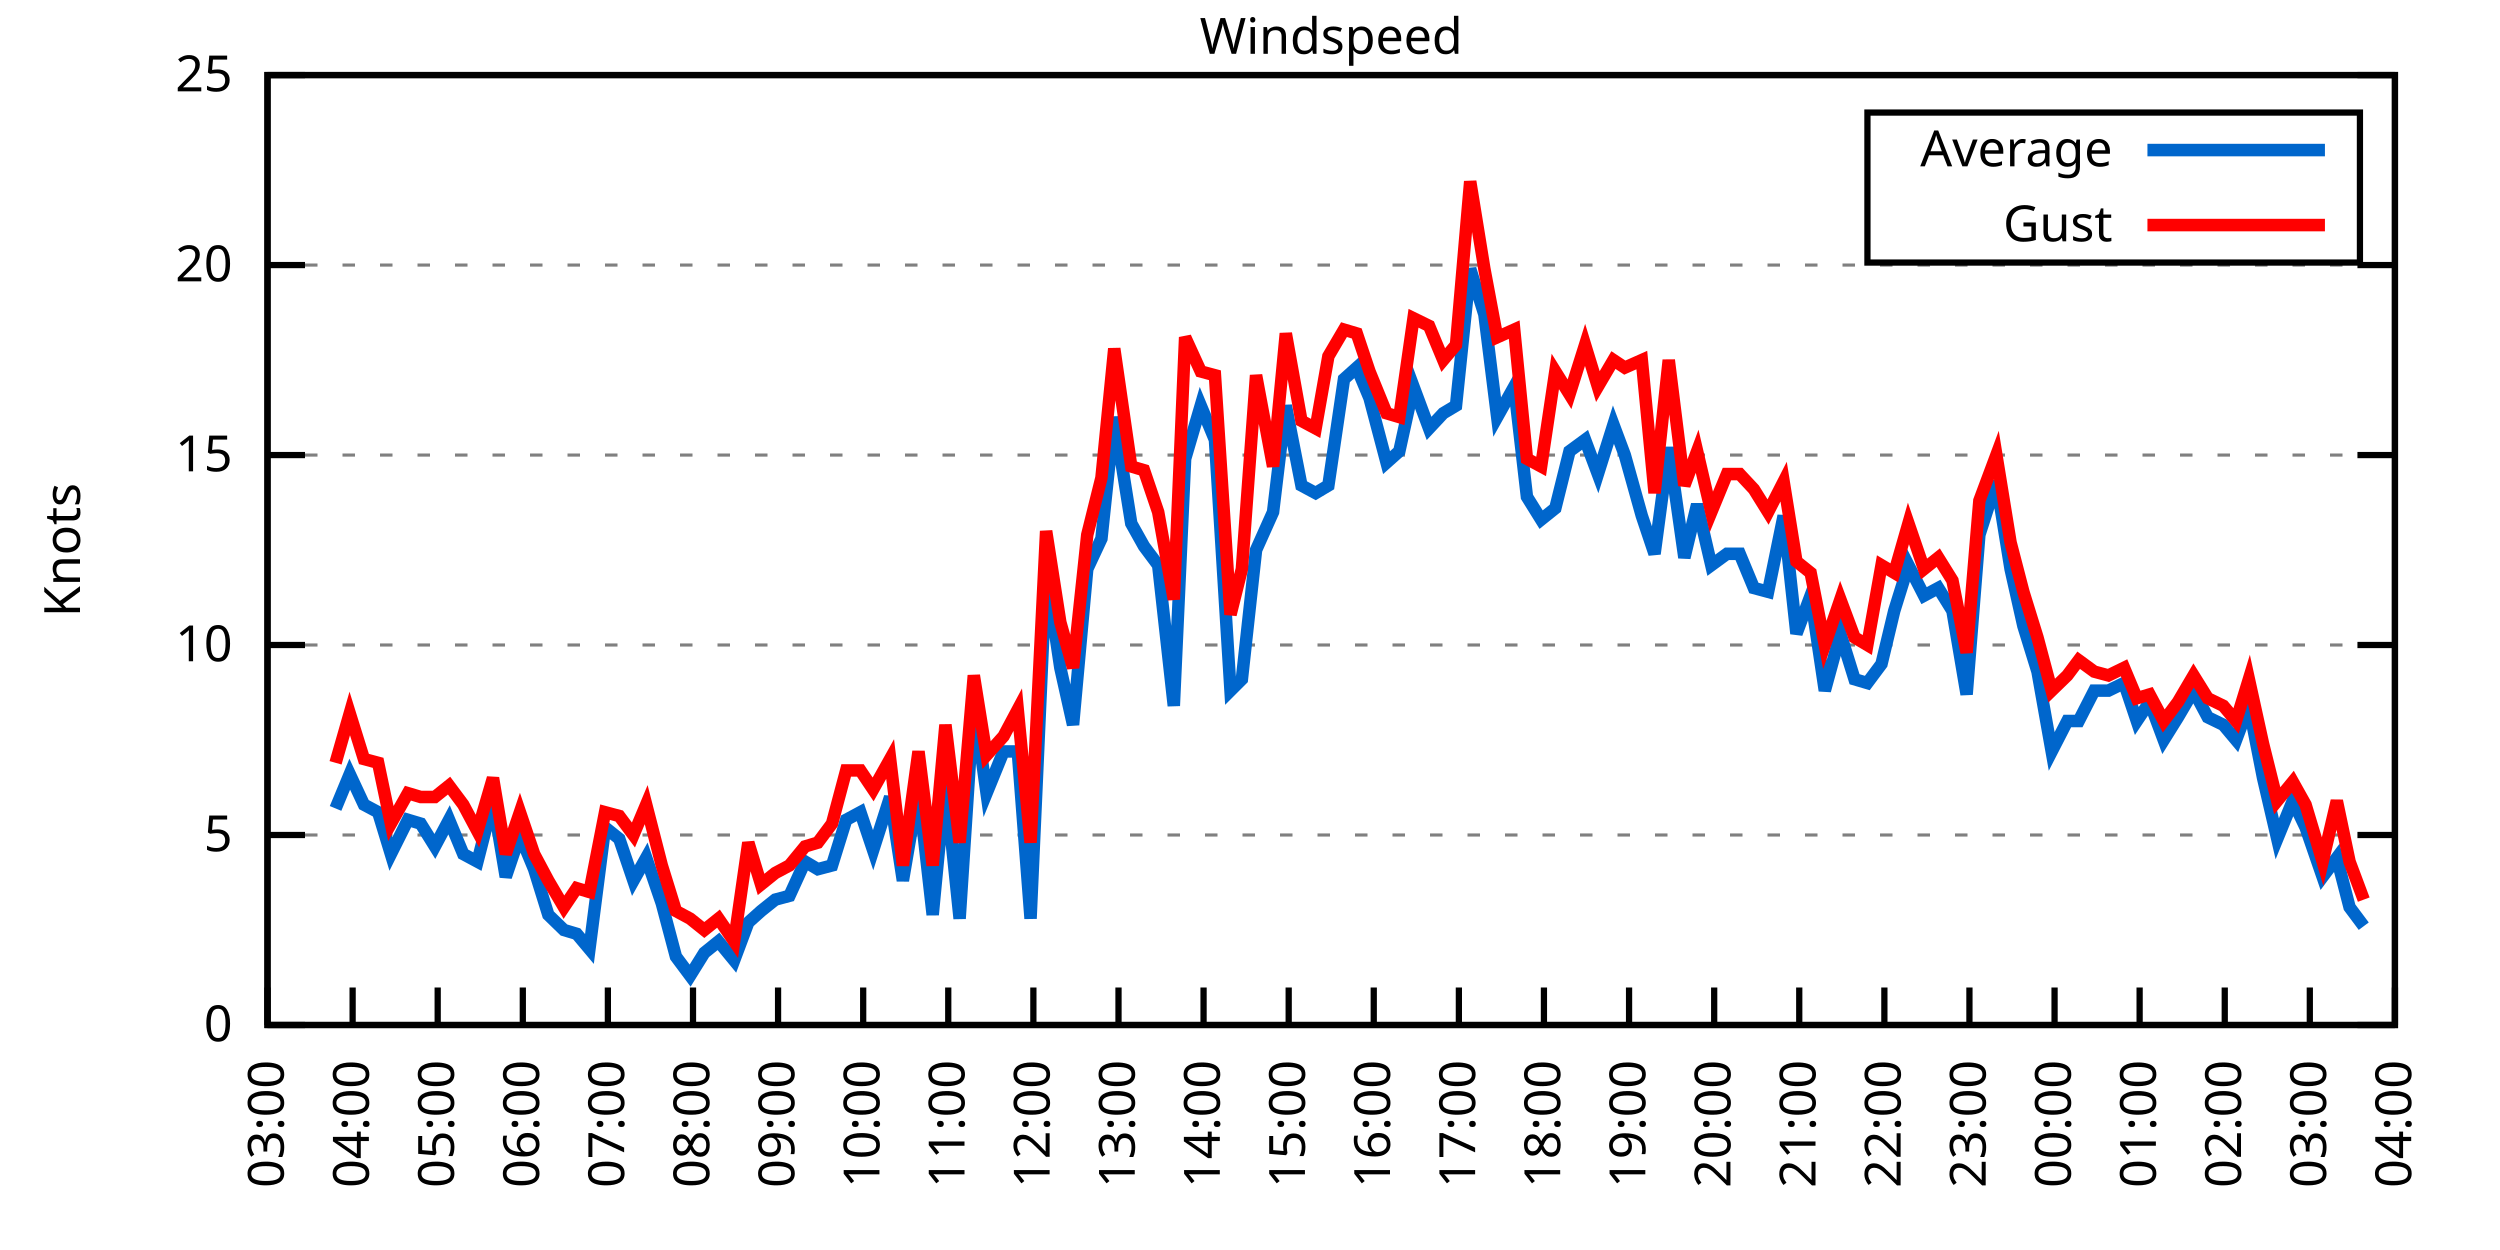
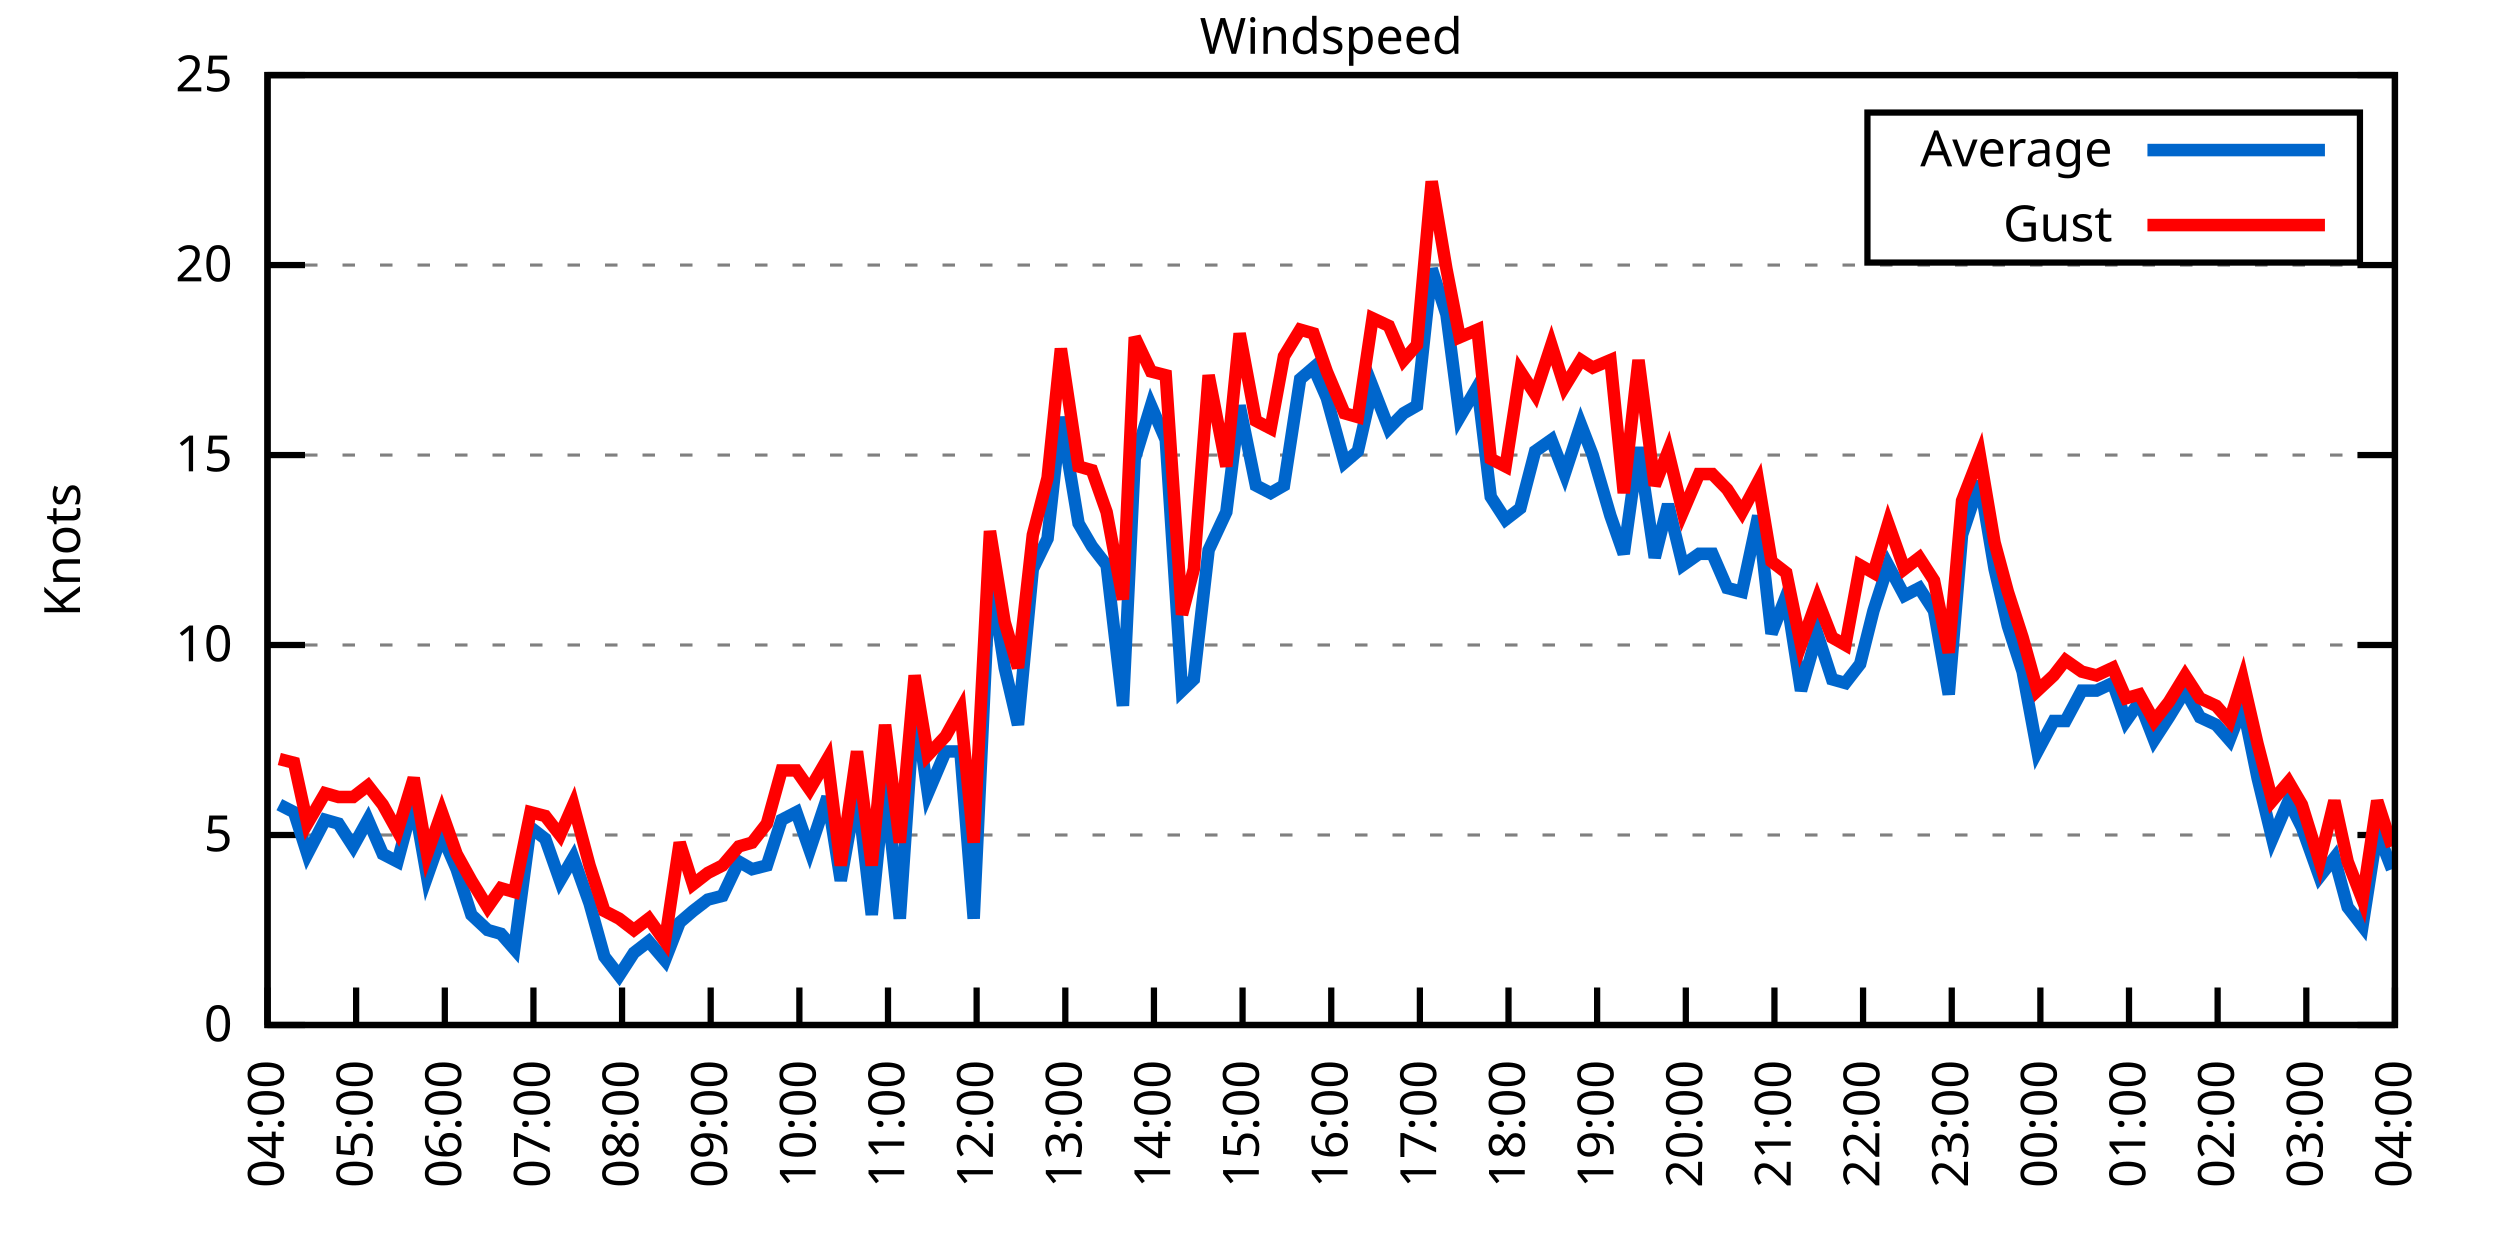
<svg xmlns="http://www.w3.org/2000/svg" xmlns:xlink="http://www.w3.org/1999/xlink" width="400" height="200" viewBox="0 0 400 200">
  <g id="gnuplot_canvas">
    <rect x="0" y="0" width="400" height="200" fill="none" />
    <defs>
      <circle id="gpDot" r="0.5" stroke-width="0.5" stroke="currentColor" />
      <path id="gpPt0" stroke-width="0.333" stroke="currentColor" d="M-1,0 h2 M0,-1 v2" />
      <path id="gpPt1" stroke-width="0.333" stroke="currentColor" d="M-1,-1 L1,1 M1,-1 L-1,1" />
      <path id="gpPt2" stroke-width="0.333" stroke="currentColor" d="M-1,0 L1,0 M0,-1 L0,1 M-1,-1 L1,1 M-1,1 L1,-1" />
      <rect id="gpPt3" stroke-width="0.333" stroke="currentColor" x="-1" y="-1" width="2" height="2" />
      <rect id="gpPt4" stroke-width="0.333" stroke="currentColor" fill="currentColor" x="-1" y="-1" width="2" height="2" />
      <circle id="gpPt5" stroke-width="0.333" stroke="currentColor" cx="0" cy="0" r="1" />
      <use xlink:href="#gpPt5" id="gpPt6" fill="currentColor" stroke="none" />
      <path id="gpPt7" stroke-width="0.333" stroke="currentColor" d="M0,-1.33 L-1.33,0.67 L1.33,0.67 z" />
      <use xlink:href="#gpPt7" id="gpPt8" fill="currentColor" stroke="none" />
      <use xlink:href="#gpPt7" id="gpPt9" stroke="currentColor" transform="rotate(180)" />
      <use xlink:href="#gpPt9" id="gpPt10" fill="currentColor" stroke="none" />
      <use xlink:href="#gpPt3" id="gpPt11" stroke="currentColor" transform="rotate(45)" />
      <use xlink:href="#gpPt11" id="gpPt12" fill="currentColor" stroke="none" />
      <path id="gpPt13" stroke-width="0.333" stroke="currentColor" d="M0,1.330 L1.265,0.411 L0.782,-1.067 L-0.782,-1.076 L-1.265,0.411 z" />
      <use xlink:href="#gpPt13" id="gpPt14" fill="currentColor" stroke="none" />
      <filter id="textbox" filterUnits="objectBoundingBox" x="0" y="0" height="1" width="1">
        <feFlood flood-color="white" flood-opacity="1" result="bgnd" />
        <feComposite in="SourceGraphic" in2="bgnd" operator="atop" />
      </filter>
      <filter id="greybox" filterUnits="objectBoundingBox" x="0" y="0" height="1" width="1">
        <feFlood flood-color="lightgrey" flood-opacity="1" result="grey" />
        <feComposite in="SourceGraphic" in2="grey" operator="atop" />
      </filter>
    </defs>
    <g fill="none" color="white" stroke="currentColor" stroke-width="1.00" stroke-linecap="butt" stroke-linejoin="miter">
</g>
    <g fill="none" color="black" stroke="currentColor" stroke-width="1.00" stroke-linecap="butt" stroke-linejoin="miter">
      <g stroke="none" shape-rendering="crispEdges">
        <polygon fill="rgb(255, 255, 255)" points="42.80,164.00 383.18,164.00 383.18,12.02 42.80,12.02 " />
      </g>
    </g>
    <g fill="none" color="black" stroke="currentColor" stroke-width="1.00" stroke-linecap="butt" stroke-linejoin="miter">
</g>
    <g fill="none" color="black" stroke="black" stroke-width="0.50" stroke-linecap="butt" stroke-linejoin="miter">
</g>
    <g fill="none" color="gray" stroke="currentColor" stroke-width="0.50" stroke-linecap="butt" stroke-linejoin="miter">
      <path stroke="gray" stroke-dasharray="2,4" class="gridline" d="M42.80,164.00 L383.19,164.00  " />
    </g>
    <g fill="none" color="gray" stroke="gray" stroke-width="1.00" stroke-linecap="butt" stroke-linejoin="miter">
</g>
    <g fill="none" color="black" stroke="currentColor" stroke-width="1.00" stroke-linecap="butt" stroke-linejoin="miter">
      <path stroke="black" d="M42.80,164.00 L48.80,164.00 M383.19,164.00 L377.19,164.00  " />
      <g transform="translate(37.20,166.60)" stroke="none" fill="black" font-family="Sans" font-size="8.00" text-anchor="end">
        <text>
          <tspan font-family="Sans"> 0</tspan>
        </text>
      </g>
    </g>
    <g fill="none" color="black" stroke="currentColor" stroke-width="1.00" stroke-linecap="butt" stroke-linejoin="miter">
</g>
    <g fill="none" color="black" stroke="black" stroke-width="0.50" stroke-linecap="butt" stroke-linejoin="miter">
</g>
    <g fill="none" color="gray" stroke="currentColor" stroke-width="0.50" stroke-linecap="butt" stroke-linejoin="miter">
      <path stroke="gray" stroke-dasharray="2,4" class="gridline" d="M42.80,133.60 L383.19,133.60  " />
    </g>
    <g fill="none" color="gray" stroke="gray" stroke-width="1.00" stroke-linecap="butt" stroke-linejoin="miter">
</g>
    <g fill="none" color="black" stroke="currentColor" stroke-width="1.00" stroke-linecap="butt" stroke-linejoin="miter">
      <path stroke="black" d="M42.80,133.60 L48.80,133.60 M383.19,133.60 L377.19,133.60  " />
      <g transform="translate(37.20,136.20)" stroke="none" fill="black" font-family="Sans" font-size="8.00" text-anchor="end">
        <text>
          <tspan font-family="Sans"> 5</tspan>
        </text>
      </g>
    </g>
    <g fill="none" color="black" stroke="currentColor" stroke-width="1.00" stroke-linecap="butt" stroke-linejoin="miter">
</g>
    <g fill="none" color="black" stroke="black" stroke-width="0.50" stroke-linecap="butt" stroke-linejoin="miter">
</g>
    <g fill="none" color="gray" stroke="currentColor" stroke-width="0.50" stroke-linecap="butt" stroke-linejoin="miter">
      <path stroke="gray" stroke-dasharray="2,4" class="gridline" d="M42.80,103.20 L383.19,103.20  " />
    </g>
    <g fill="none" color="gray" stroke="gray" stroke-width="1.00" stroke-linecap="butt" stroke-linejoin="miter">
</g>
    <g fill="none" color="black" stroke="currentColor" stroke-width="1.00" stroke-linecap="butt" stroke-linejoin="miter">
      <path stroke="black" d="M42.80,103.20 L48.80,103.20 M383.19,103.20 L377.19,103.20  " />
      <g transform="translate(37.20,105.80)" stroke="none" fill="black" font-family="Sans" font-size="8.00" text-anchor="end">
        <text>
          <tspan font-family="Sans"> 10</tspan>
        </text>
      </g>
    </g>
    <g fill="none" color="black" stroke="currentColor" stroke-width="1.00" stroke-linecap="butt" stroke-linejoin="miter">
</g>
    <g fill="none" color="black" stroke="black" stroke-width="0.50" stroke-linecap="butt" stroke-linejoin="miter">
</g>
    <g fill="none" color="gray" stroke="currentColor" stroke-width="0.50" stroke-linecap="butt" stroke-linejoin="miter">
      <path stroke="gray" stroke-dasharray="2,4" class="gridline" d="M42.80,72.81 L383.19,72.81  " />
    </g>
    <g fill="none" color="gray" stroke="gray" stroke-width="1.00" stroke-linecap="butt" stroke-linejoin="miter">
</g>
    <g fill="none" color="black" stroke="currentColor" stroke-width="1.00" stroke-linecap="butt" stroke-linejoin="miter">
      <path stroke="black" d="M42.80,72.81 L48.80,72.81 M383.19,72.81 L377.19,72.81  " />
      <g transform="translate(37.20,75.41)" stroke="none" fill="black" font-family="Sans" font-size="8.00" text-anchor="end">
        <text>
          <tspan font-family="Sans"> 15</tspan>
        </text>
      </g>
    </g>
    <g fill="none" color="black" stroke="currentColor" stroke-width="1.00" stroke-linecap="butt" stroke-linejoin="miter">
</g>
    <g fill="none" color="black" stroke="black" stroke-width="0.50" stroke-linecap="butt" stroke-linejoin="miter">
</g>
    <g fill="none" color="gray" stroke="currentColor" stroke-width="0.50" stroke-linecap="butt" stroke-linejoin="miter">
      <path stroke="gray" stroke-dasharray="2,4" class="gridline" d="M42.80,42.41 L383.19,42.41  " />
    </g>
    <g fill="none" color="gray" stroke="gray" stroke-width="1.00" stroke-linecap="butt" stroke-linejoin="miter">
</g>
    <g fill="none" color="black" stroke="currentColor" stroke-width="1.00" stroke-linecap="butt" stroke-linejoin="miter">
      <path stroke="black" d="M42.80,42.41 L48.80,42.41 M383.19,42.41 L377.19,42.41  " />
      <g transform="translate(37.20,45.01)" stroke="none" fill="black" font-family="Sans" font-size="8.00" text-anchor="end">
        <text>
          <tspan font-family="Sans"> 20</tspan>
        </text>
      </g>
    </g>
    <g fill="none" color="black" stroke="currentColor" stroke-width="1.00" stroke-linecap="butt" stroke-linejoin="miter">
</g>
    <g fill="none" color="black" stroke="black" stroke-width="0.50" stroke-linecap="butt" stroke-linejoin="miter">
</g>
    <g fill="none" color="gray" stroke="currentColor" stroke-width="0.50" stroke-linecap="butt" stroke-linejoin="miter">
      <path stroke="gray" stroke-dasharray="2,4" class="gridline" d="M42.80,12.01 L383.19,12.01  " />
    </g>
    <g fill="none" color="gray" stroke="gray" stroke-width="1.00" stroke-linecap="butt" stroke-linejoin="miter">
</g>
    <g fill="none" color="black" stroke="currentColor" stroke-width="1.00" stroke-linecap="butt" stroke-linejoin="miter">
      <path stroke="black" d="M42.80,12.01 L48.80,12.01 M383.19,12.01 L377.19,12.01  " />
      <g transform="translate(37.20,14.61)" stroke="none" fill="black" font-family="Sans" font-size="8.00" text-anchor="end">
        <text>
          <tspan font-family="Sans"> 25</tspan>
        </text>
      </g>
    </g>
    <g fill="none" color="black" stroke="currentColor" stroke-width="1.00" stroke-linecap="butt" stroke-linejoin="miter">
      <path stroke="black" d="M42.80,164.00 L42.80,158.00  " />
      <g transform="translate(45.40,169.60) rotate(270.00)" stroke="none" fill="black" font-family="Sans" font-size="8.00" text-anchor="end">
        <text>
-           <tspan font-family="Sans">03:00</tspan>
-         </text>
-       </g>
-     </g>
-     <g fill="none" color="black" stroke="currentColor" stroke-width="1.00" stroke-linecap="butt" stroke-linejoin="miter">
-       <path stroke="black" d="M56.42,164.00 L56.42,158.00  " />
-       <g transform="translate(59.02,169.60) rotate(270.00)" stroke="none" fill="black" font-family="Sans" font-size="8.00" text-anchor="end">
-         <text>
          <tspan font-family="Sans">04:00</tspan>
        </text>
      </g>
    </g>
    <g fill="none" color="black" stroke="currentColor" stroke-width="1.00" stroke-linecap="butt" stroke-linejoin="miter">
-       <path stroke="black" d="M70.03,164.00 L70.03,158.00  " />
-       <g transform="translate(72.63,169.60) rotate(270.00)" stroke="none" fill="black" font-family="Sans" font-size="8.00" text-anchor="end">
+       <path stroke="black" d="M56.98,164.00 L56.98,158.00  " />
+       <g transform="translate(59.58,169.60) rotate(270.00)" stroke="none" fill="black" font-family="Sans" font-size="8.00" text-anchor="end">
        <text>
          <tspan font-family="Sans">05:00</tspan>
        </text>
      </g>
    </g>
    <g fill="none" color="black" stroke="currentColor" stroke-width="1.00" stroke-linecap="butt" stroke-linejoin="miter">
-       <path stroke="black" d="M83.65,164.00 L83.65,158.00  " />
-       <g transform="translate(86.25,169.60) rotate(270.00)" stroke="none" fill="black" font-family="Sans" font-size="8.00" text-anchor="end">
+       <path stroke="black" d="M71.17,164.00 L71.17,158.00  " />
+       <g transform="translate(73.77,169.60) rotate(270.00)" stroke="none" fill="black" font-family="Sans" font-size="8.00" text-anchor="end">
        <text>
          <tspan font-family="Sans">06:00</tspan>
        </text>
      </g>
    </g>
    <g fill="none" color="black" stroke="currentColor" stroke-width="1.00" stroke-linecap="butt" stroke-linejoin="miter">
-       <path stroke="black" d="M97.26,164.00 L97.26,158.00  " />
-       <g transform="translate(99.86,169.60) rotate(270.00)" stroke="none" fill="black" font-family="Sans" font-size="8.00" text-anchor="end">
+       <path stroke="black" d="M85.35,164.00 L85.35,158.00  " />
+       <g transform="translate(87.95,169.60) rotate(270.00)" stroke="none" fill="black" font-family="Sans" font-size="8.00" text-anchor="end">
        <text>
          <tspan font-family="Sans">07:00</tspan>
        </text>
      </g>
    </g>
    <g fill="none" color="black" stroke="currentColor" stroke-width="1.00" stroke-linecap="butt" stroke-linejoin="miter">
-       <path stroke="black" d="M110.88,164.00 L110.88,158.00  " />
-       <g transform="translate(113.48,169.60) rotate(270.00)" stroke="none" fill="black" font-family="Sans" font-size="8.00" text-anchor="end">
+       <path stroke="black" d="M99.53,164.00 L99.53,158.00  " />
+       <g transform="translate(102.13,169.60) rotate(270.00)" stroke="none" fill="black" font-family="Sans" font-size="8.00" text-anchor="end">
        <text>
          <tspan font-family="Sans">08:00</tspan>
        </text>
      </g>
    </g>
    <g fill="none" color="black" stroke="currentColor" stroke-width="1.00" stroke-linecap="butt" stroke-linejoin="miter">
-       <path stroke="black" d="M124.49,164.00 L124.49,158.00  " />
-       <g transform="translate(127.09,169.60) rotate(270.00)" stroke="none" fill="black" font-family="Sans" font-size="8.00" text-anchor="end">
+       <path stroke="black" d="M113.71,164.00 L113.71,158.00  " />
+       <g transform="translate(116.31,169.60) rotate(270.00)" stroke="none" fill="black" font-family="Sans" font-size="8.00" text-anchor="end">
        <text>
          <tspan font-family="Sans">09:00</tspan>
        </text>
      </g>
    </g>
    <g fill="none" color="black" stroke="currentColor" stroke-width="1.00" stroke-linecap="butt" stroke-linejoin="miter">
-       <path stroke="black" d="M138.11,164.00 L138.11,158.00  " />
-       <g transform="translate(140.71,169.60) rotate(270.00)" stroke="none" fill="black" font-family="Sans" font-size="8.00" text-anchor="end">
+       <path stroke="black" d="M127.90,164.00 L127.90,158.00  " />
+       <g transform="translate(130.50,169.60) rotate(270.00)" stroke="none" fill="black" font-family="Sans" font-size="8.00" text-anchor="end">
        <text>
          <tspan font-family="Sans">10:00</tspan>
        </text>
      </g>
    </g>
    <g fill="none" color="black" stroke="currentColor" stroke-width="1.00" stroke-linecap="butt" stroke-linejoin="miter">
-       <path stroke="black" d="M151.72,164.00 L151.72,158.00  " />
-       <g transform="translate(154.32,169.60) rotate(270.00)" stroke="none" fill="black" font-family="Sans" font-size="8.00" text-anchor="end">
+       <path stroke="black" d="M142.08,164.00 L142.08,158.00  " />
+       <g transform="translate(144.68,169.60) rotate(270.00)" stroke="none" fill="black" font-family="Sans" font-size="8.00" text-anchor="end">
        <text>
          <tspan font-family="Sans">11:00</tspan>
        </text>
      </g>
    </g>
    <g fill="none" color="black" stroke="currentColor" stroke-width="1.00" stroke-linecap="butt" stroke-linejoin="miter">
-       <path stroke="black" d="M165.34,164.00 L165.34,158.00  " />
-       <g transform="translate(167.94,169.60) rotate(270.00)" stroke="none" fill="black" font-family="Sans" font-size="8.00" text-anchor="end">
+       <path stroke="black" d="M156.26,164.00 L156.26,158.00  " />
+       <g transform="translate(158.86,169.60) rotate(270.00)" stroke="none" fill="black" font-family="Sans" font-size="8.00" text-anchor="end">
        <text>
          <tspan font-family="Sans">12:00</tspan>
        </text>
      </g>
    </g>
    <g fill="none" color="black" stroke="currentColor" stroke-width="1.00" stroke-linecap="butt" stroke-linejoin="miter">
-       <path stroke="black" d="M178.96,164.00 L178.96,158.00  " />
-       <g transform="translate(181.56,169.60) rotate(270.00)" stroke="none" fill="black" font-family="Sans" font-size="8.00" text-anchor="end">
+       <path stroke="black" d="M170.45,164.00 L170.45,158.00  " />
+       <g transform="translate(173.05,169.60) rotate(270.00)" stroke="none" fill="black" font-family="Sans" font-size="8.00" text-anchor="end">
        <text>
          <tspan font-family="Sans">13:00</tspan>
        </text>
      </g>
    </g>
    <g fill="none" color="black" stroke="currentColor" stroke-width="1.00" stroke-linecap="butt" stroke-linejoin="miter">
-       <path stroke="black" d="M192.57,164.00 L192.57,158.00  " />
-       <g transform="translate(195.17,169.60) rotate(270.00)" stroke="none" fill="black" font-family="Sans" font-size="8.00" text-anchor="end">
+       <path stroke="black" d="M184.63,164.00 L184.63,158.00  " />
+       <g transform="translate(187.23,169.60) rotate(270.00)" stroke="none" fill="black" font-family="Sans" font-size="8.00" text-anchor="end">
        <text>
          <tspan font-family="Sans">14:00</tspan>
        </text>
      </g>
    </g>
    <g fill="none" color="black" stroke="currentColor" stroke-width="1.00" stroke-linecap="butt" stroke-linejoin="miter">
-       <path stroke="black" d="M206.19,164.00 L206.19,158.00  " />
-       <g transform="translate(208.79,169.60) rotate(270.00)" stroke="none" fill="black" font-family="Sans" font-size="8.00" text-anchor="end">
+       <path stroke="black" d="M198.81,164.00 L198.81,158.00  " />
+       <g transform="translate(201.41,169.60) rotate(270.00)" stroke="none" fill="black" font-family="Sans" font-size="8.00" text-anchor="end">
        <text>
          <tspan font-family="Sans">15:00</tspan>
        </text>
      </g>
    </g>
    <g fill="none" color="black" stroke="currentColor" stroke-width="1.00" stroke-linecap="butt" stroke-linejoin="miter">
-       <path stroke="black" d="M219.80,164.00 L219.80,158.00  " />
-       <g transform="translate(222.40,169.60) rotate(270.00)" stroke="none" fill="black" font-family="Sans" font-size="8.00" text-anchor="end">
+       <path stroke="black" d="M213.00,164.00 L213.00,158.00  " />
+       <g transform="translate(215.60,169.60) rotate(270.00)" stroke="none" fill="black" font-family="Sans" font-size="8.00" text-anchor="end">
        <text>
          <tspan font-family="Sans">16:00</tspan>
        </text>
      </g>
    </g>
    <g fill="none" color="black" stroke="currentColor" stroke-width="1.00" stroke-linecap="butt" stroke-linejoin="miter">
-       <path stroke="black" d="M233.42,164.00 L233.42,158.00  " />
-       <g transform="translate(236.02,169.60) rotate(270.00)" stroke="none" fill="black" font-family="Sans" font-size="8.00" text-anchor="end">
+       <path stroke="black" d="M227.18,164.00 L227.18,158.00  " />
+       <g transform="translate(229.78,169.60) rotate(270.00)" stroke="none" fill="black" font-family="Sans" font-size="8.00" text-anchor="end">
        <text>
          <tspan font-family="Sans">17:00</tspan>
        </text>
      </g>
    </g>
    <g fill="none" color="black" stroke="currentColor" stroke-width="1.00" stroke-linecap="butt" stroke-linejoin="miter">
-       <path stroke="black" d="M247.03,164.00 L247.03,158.00  " />
-       <g transform="translate(249.63,169.60) rotate(270.00)" stroke="none" fill="black" font-family="Sans" font-size="8.00" text-anchor="end">
+       <path stroke="black" d="M241.36,164.00 L241.36,158.00  " />
+       <g transform="translate(243.96,169.60) rotate(270.00)" stroke="none" fill="black" font-family="Sans" font-size="8.00" text-anchor="end">
        <text>
          <tspan font-family="Sans">18:00</tspan>
        </text>
      </g>
    </g>
    <g fill="none" color="black" stroke="currentColor" stroke-width="1.00" stroke-linecap="butt" stroke-linejoin="miter">
-       <path stroke="black" d="M260.65,164.00 L260.65,158.00  " />
-       <g transform="translate(263.25,169.60) rotate(270.00)" stroke="none" fill="black" font-family="Sans" font-size="8.00" text-anchor="end">
+       <path stroke="black" d="M255.54,164.00 L255.54,158.00  " />
+       <g transform="translate(258.14,169.60) rotate(270.00)" stroke="none" fill="black" font-family="Sans" font-size="8.00" text-anchor="end">
        <text>
          <tspan font-family="Sans">19:00</tspan>
        </text>
      </g>
    </g>
    <g fill="none" color="black" stroke="currentColor" stroke-width="1.00" stroke-linecap="butt" stroke-linejoin="miter">
-       <path stroke="black" d="M274.27,164.00 L274.27,158.00  " />
-       <g transform="translate(276.87,169.60) rotate(270.00)" stroke="none" fill="black" font-family="Sans" font-size="8.00" text-anchor="end">
+       <path stroke="black" d="M269.73,164.00 L269.73,158.00  " />
+       <g transform="translate(272.33,169.60) rotate(270.00)" stroke="none" fill="black" font-family="Sans" font-size="8.00" text-anchor="end">
        <text>
          <tspan font-family="Sans">20:00</tspan>
        </text>
      </g>
    </g>
    <g fill="none" color="black" stroke="currentColor" stroke-width="1.00" stroke-linecap="butt" stroke-linejoin="miter">
-       <path stroke="black" d="M287.88,164.00 L287.88,158.00  " />
-       <g transform="translate(290.48,169.60) rotate(270.00)" stroke="none" fill="black" font-family="Sans" font-size="8.00" text-anchor="end">
+       <path stroke="black" d="M283.91,164.00 L283.91,158.00  " />
+       <g transform="translate(286.51,169.60) rotate(270.00)" stroke="none" fill="black" font-family="Sans" font-size="8.00" text-anchor="end">
        <text>
          <tspan font-family="Sans">21:00</tspan>
        </text>
      </g>
    </g>
    <g fill="none" color="black" stroke="currentColor" stroke-width="1.00" stroke-linecap="butt" stroke-linejoin="miter">
-       <path stroke="black" d="M301.50,164.00 L301.50,158.00  " />
-       <g transform="translate(304.10,169.60) rotate(270.00)" stroke="none" fill="black" font-family="Sans" font-size="8.00" text-anchor="end">
+       <path stroke="black" d="M298.09,164.00 L298.09,158.00  " />
+       <g transform="translate(300.69,169.60) rotate(270.00)" stroke="none" fill="black" font-family="Sans" font-size="8.00" text-anchor="end">
        <text>
          <tspan font-family="Sans">22:00</tspan>
        </text>
      </g>
    </g>
    <g fill="none" color="black" stroke="currentColor" stroke-width="1.00" stroke-linecap="butt" stroke-linejoin="miter">
-       <path stroke="black" d="M315.11,164.00 L315.11,158.00  " />
-       <g transform="translate(317.71,169.60) rotate(270.00)" stroke="none" fill="black" font-family="Sans" font-size="8.00" text-anchor="end">
+       <path stroke="black" d="M312.28,164.00 L312.28,158.00  " />
+       <g transform="translate(314.88,169.60) rotate(270.00)" stroke="none" fill="black" font-family="Sans" font-size="8.00" text-anchor="end">
        <text>
          <tspan font-family="Sans">23:00</tspan>
        </text>
      </g>
    </g>
    <g fill="none" color="black" stroke="currentColor" stroke-width="1.00" stroke-linecap="butt" stroke-linejoin="miter">
-       <path stroke="black" d="M328.73,164.00 L328.73,158.00  " />
-       <g transform="translate(331.33,169.60) rotate(270.00)" stroke="none" fill="black" font-family="Sans" font-size="8.00" text-anchor="end">
+       <path stroke="black" d="M326.46,164.00 L326.46,158.00  " />
+       <g transform="translate(329.06,169.60) rotate(270.00)" stroke="none" fill="black" font-family="Sans" font-size="8.00" text-anchor="end">
        <text>
          <tspan font-family="Sans">00:00</tspan>
        </text>
      </g>
    </g>
    <g fill="none" color="black" stroke="currentColor" stroke-width="1.00" stroke-linecap="butt" stroke-linejoin="miter">
-       <path stroke="black" d="M342.34,164.00 L342.34,158.00  " />
-       <g transform="translate(344.94,169.60) rotate(270.00)" stroke="none" fill="black" font-family="Sans" font-size="8.00" text-anchor="end">
+       <path stroke="black" d="M340.64,164.00 L340.64,158.00  " />
+       <g transform="translate(343.24,169.60) rotate(270.00)" stroke="none" fill="black" font-family="Sans" font-size="8.00" text-anchor="end">
        <text>
          <tspan font-family="Sans">01:00</tspan>
        </text>
      </g>
    </g>
    <g fill="none" color="black" stroke="currentColor" stroke-width="1.00" stroke-linecap="butt" stroke-linejoin="miter">
-       <path stroke="black" d="M355.96,164.00 L355.96,158.00  " />
-       <g transform="translate(358.56,169.60) rotate(270.00)" stroke="none" fill="black" font-family="Sans" font-size="8.00" text-anchor="end">
+       <path stroke="black" d="M354.82,164.00 L354.82,158.00  " />
+       <g transform="translate(357.42,169.60) rotate(270.00)" stroke="none" fill="black" font-family="Sans" font-size="8.00" text-anchor="end">
        <text>
          <tspan font-family="Sans">02:00</tspan>
        </text>
      </g>
    </g>
    <g fill="none" color="black" stroke="currentColor" stroke-width="1.00" stroke-linecap="butt" stroke-linejoin="miter">
-       <path stroke="black" d="M369.57,164.00 L369.57,158.00  " />
-       <g transform="translate(372.17,169.60) rotate(270.00)" stroke="none" fill="black" font-family="Sans" font-size="8.00" text-anchor="end">
+       <path stroke="black" d="M369.01,164.00 L369.01,158.00  " />
+       <g transform="translate(371.61,169.60) rotate(270.00)" stroke="none" fill="black" font-family="Sans" font-size="8.00" text-anchor="end">
        <text>
          <tspan font-family="Sans">03:00</tspan>
        </text>
      </g>
    </g>
    <g fill="none" color="black" stroke="currentColor" stroke-width="1.00" stroke-linecap="butt" stroke-linejoin="miter">
      <path stroke="black" d="M383.19,164.00 L383.19,158.00  " />
      <g transform="translate(385.79,169.60) rotate(270.00)" stroke="none" fill="black" font-family="Sans" font-size="8.00" text-anchor="end">
        <text>
          <tspan font-family="Sans">04:00</tspan>
        </text>
      </g>
    </g>
    <g fill="none" color="black" stroke="currentColor" stroke-width="1.00" stroke-linecap="butt" stroke-linejoin="miter">
</g>
    <g fill="none" color="black" stroke="currentColor" stroke-width="1.00" stroke-linecap="butt" stroke-linejoin="miter">
      <path stroke="black" d="M42.80,12.01 L42.80,164.00 L383.19,164.00 L383.19,12.01 L42.80,12.01 Z  " />
    </g>
    <g fill="none" color="black" stroke="currentColor" stroke-width="1.00" stroke-linecap="butt" stroke-linejoin="miter">
</g>
    <g fill="none" color="black" stroke="currentColor" stroke-width="1.00" stroke-linecap="butt" stroke-linejoin="miter">
      <path stroke="black" d="M298.79,42.01 L298.79,18.01 L377.59,18.01 L377.59,42.01 L298.79,42.01 Z  " />
    </g>
    <g id="Windspeed_plot_1">
      <g fill="none" color="white" stroke="black" stroke-width="2.00" stroke-linecap="butt" stroke-linejoin="miter">
</g>
      <g fill="none" color="black" stroke="currentColor" stroke-width="2.00" stroke-linecap="butt" stroke-linejoin="miter">
        <g transform="translate(337.99,26.61)" stroke="none" fill="black" font-family="Sans" font-size="8.00" text-anchor="end">
          <text>
            <tspan font-family="Sans">Average</tspan>
          </text>
        </g>
      </g>
      <g fill="none" color="black" stroke="currentColor" stroke-width="2.00" stroke-linecap="butt" stroke-linejoin="miter">
-         <path stroke="rgb(  0, 102, 204)" d="M343.59,24.01 L371.99,24.01 M53.69,129.35 L55.96,123.87 L58.23,128.74 L60.50,129.95 L62.54,136.64 L65.27,131.17   L67.31,131.78 L69.58,135.43 L71.85,131.17 L74.12,136.64 L76.39,137.86 L78.88,128.13 L80.92,140.29 L83.19,133.60   L85.46,139.07 L87.73,146.37 L90.23,148.80 L92.27,149.41 L94.31,151.84 L96.81,132.39 L99.08,134.21 L101.35,140.90   L103.39,137.25 L105.89,144.55 L108.15,153.06 L110.42,156.10 L112.69,152.45 L114.96,150.62 L117.46,153.66 L119.73,147.59   L121.77,145.76 L124.04,143.94 L126.31,143.33 L128.81,137.86 L130.85,139.07 L133.12,138.47 L135.39,131.17 L137.66,129.95   L139.70,136.03 L142.42,127.52 L144.46,140.90 L146.96,126.31 L149.23,146.37 L151.27,125.09 L153.54,146.98 L155.81,112.32   L157.85,126.91 L160.57,120.23 L162.84,120.23 L164.89,146.98 L167.38,91.65 L169.65,106.85 L171.69,115.97 L173.96,91.04   L176.23,86.18 L178.28,66.73 L181.00,83.75 L183.04,87.40 L185.31,90.44 L187.81,112.93 L189.62,73.41 L192.12,64.90   L194.39,70.37 L196.88,110.50 L198.70,108.68 L200.97,88.00 L203.69,81.93 L205.73,64.90 L208.23,77.67 L210.50,78.89   L212.54,77.67 L215.04,60.65 L217.08,58.82 L219.12,63.69 L221.85,74.02 L223.89,72.20 L226.16,61.86 L228.65,68.55   L230.92,66.12 L232.96,64.90 L235.23,43.02 L237.50,50.31 L239.55,66.73 L242.27,61.86 L244.31,79.49 L246.58,83.14   L248.85,81.32 L251.12,72.20 L253.61,70.37 L255.66,75.85 L258.15,67.94 L259.97,72.81 L262.69,82.53 L264.73,88.61   L267.00,71.59 L269.50,89.22 L271.54,80.71 L273.81,90.44 L276.31,88.61 L278.35,88.61 L280.62,94.08 L282.89,94.69   L285.38,82.53 L287.43,101.38 L289.70,95.30 L291.97,110.50 L294.46,101.38 L296.73,108.68 L298.77,109.28 L301.04,106.24   L303.08,97.73 L305.35,90.44 L307.85,95.30 L310.12,94.08 L312.39,97.73 L314.66,111.11 L316.70,85.57 L319.42,77.06   L321.69,91.04 L323.74,100.16 L326.00,107.46 L328.27,120.23 L330.77,115.36 L332.59,115.36 L335.08,110.50 L337.35,110.50   L339.85,109.28 L341.89,115.36 L343.93,112.32 L346.20,118.40 L348.47,114.76 L350.97,110.50 L353.24,114.76 L355.73,115.97   L357.77,118.40 L359.82,112.93 L362.09,124.48 L364.36,134.21 L366.85,128.13 L368.89,132.39 L371.62,140.29 L373.89,137.25   L375.93,145.15 L378.20,148.19  " />
+         <path stroke="rgb(  0, 102, 204)" d="M343.59,24.01 L371.99,24.01 M44.69,128.74 L47.05,129.95 L49.18,136.64 L52.02,131.17 L54.15,131.78 L56.51,135.43   L58.87,131.17 L61.24,136.64 L63.60,137.86 L66.20,128.13 L68.33,140.29 L70.69,133.60 L73.06,139.07 L75.42,146.37   L78.02,148.80 L80.15,149.41 L82.28,151.84 L84.88,132.39 L87.24,134.21 L89.60,140.90 L91.73,137.25 L94.33,144.55   L96.70,153.06 L99.06,156.10 L101.42,152.45 L103.79,150.62 L106.39,153.66 L108.75,147.59 L110.88,145.76 L113.24,143.94   L115.61,143.33 L118.21,137.86 L120.33,139.07 L122.70,138.47 L125.06,131.17 L127.42,129.95 L129.55,136.03 L132.39,127.52   L134.52,140.90 L137.12,126.31 L139.48,146.37 L141.61,125.09 L143.97,146.98 L146.34,112.32 L148.46,126.91 L151.30,120.23   L153.66,120.23 L155.79,146.98 L158.39,91.65 L160.75,106.85 L162.88,115.97 L165.25,91.04 L167.61,86.18 L169.74,66.73   L172.57,83.75 L174.70,87.40 L177.06,90.44 L179.67,112.93 L181.56,73.41 L184.16,64.90 L186.52,70.37 L189.12,110.50   L191.01,108.68 L193.38,88.00 L196.21,81.93 L198.34,64.90 L200.94,77.67 L203.30,78.89 L205.43,77.67 L208.03,60.65   L210.16,58.82 L212.29,63.69 L215.12,74.02 L217.25,72.20 L219.61,61.86 L222.21,68.55 L224.58,66.12 L226.71,64.90   L229.07,43.02 L231.43,50.31 L233.56,66.73 L236.40,61.86 L238.52,79.49 L240.89,83.14 L243.25,81.32 L245.62,72.20   L248.22,70.37 L250.34,75.85 L252.94,67.94 L254.83,72.81 L257.67,82.53 L259.80,88.61 L262.16,71.59 L264.76,89.22   L266.89,80.71 L269.25,90.44 L271.85,88.61 L273.98,88.61 L276.35,94.08 L278.71,94.69 L281.31,82.53 L283.44,101.38   L285.80,95.30 L288.16,110.50 L290.76,101.38 L293.13,108.68 L295.26,109.28 L297.62,106.24 L299.75,97.73 L302.11,90.44   L304.71,95.30 L307.08,94.08 L309.44,97.73 L311.80,111.11 L313.93,85.57 L316.77,77.06 L319.13,91.04 L321.26,100.16   L323.62,107.46 L325.99,120.23 L328.59,115.36 L330.48,115.36 L333.08,110.50 L335.44,110.50 L338.04,109.28 L340.17,115.36   L342.30,112.32 L344.66,118.40 L347.02,114.76 L349.62,110.50 L351.99,114.76 L354.59,115.97 L356.72,118.40 L358.84,112.93   L361.21,124.48 L363.57,134.21 L366.17,128.13 L368.30,132.39 L371.13,140.29 L373.50,137.25 L375.63,145.15 L377.99,148.19   L380.35,132.99 L382.72,139.07  " />
      </g>
    </g>
    <g id="Windspeed_plot_2">
      <g fill="none" color="black" stroke="currentColor" stroke-width="2.00" stroke-linecap="butt" stroke-linejoin="miter">
        <g transform="translate(337.99,38.61)" stroke="none" fill="black" font-family="Sans" font-size="8.00" text-anchor="end">
          <text>
            <tspan font-family="Sans">Gust</tspan>
          </text>
        </g>
      </g>
      <g fill="none" color="black" stroke="currentColor" stroke-width="2.00" stroke-linecap="butt" stroke-linejoin="miter">
-         <path stroke="rgb(255,   0,   0)" d="M343.59,36.01 L371.99,36.01 M53.69,122.05 L55.96,114.15 L58.23,121.44 L60.50,122.05 L62.54,131.78 L65.27,126.91   L67.31,127.52 L69.58,127.52 L71.85,125.70 L74.12,128.74 L76.39,132.99 L78.88,124.48 L80.92,136.64 L83.19,129.95   L85.46,136.64 L87.73,140.90 L90.23,145.15 L92.27,142.11 L94.31,142.72 L96.81,129.95 L99.08,130.56 L101.35,133.60   L103.39,128.74 L105.89,138.47 L108.15,145.76 L110.42,146.98 L112.69,148.80 L114.96,146.98 L117.46,150.62 L119.73,134.82   L121.77,141.51 L124.04,139.68 L126.31,138.47 L128.81,135.43 L130.85,134.82 L133.12,131.78 L135.39,123.27 L137.66,123.27   L139.70,126.31 L142.42,121.44 L144.46,138.47 L146.96,120.23 L149.23,138.47 L151.27,115.97 L153.54,134.82 L155.81,108.07   L157.85,120.83 L160.57,117.80 L162.84,113.54 L164.89,134.82 L167.38,84.97 L169.65,99.56 L171.69,106.85 L173.96,85.57   L176.23,76.45 L178.28,55.78 L181.00,74.63 L183.04,75.24 L185.31,81.93 L187.81,95.91 L189.62,53.96 L192.12,59.43   L194.39,60.04 L196.88,98.34 L198.70,91.04 L200.97,60.04 L203.69,74.63 L205.73,53.35 L208.23,67.33 L210.50,68.55   L212.54,57.00 L215.04,52.74 L217.08,53.35 L219.12,59.43 L221.85,66.12 L223.89,66.73 L226.16,50.92 L228.65,52.14   L230.92,57.61 L232.96,55.18 L235.23,29.03 L237.50,43.02 L239.55,53.96 L242.27,52.74 L244.31,73.41 L246.58,74.63   L248.85,59.43 L251.12,63.08 L253.61,55.18 L255.66,61.86 L258.15,57.61 L259.97,58.82 L262.69,57.61 L264.73,78.89   L267.00,57.61 L269.50,77.67 L271.54,72.20 L273.81,81.93 L276.31,75.85 L278.35,75.85 L280.62,78.28 L282.89,81.93   L285.38,77.06 L287.43,89.83 L289.70,91.65 L291.97,103.20 L294.46,95.91 L296.73,101.99 L298.77,103.20 L301.04,90.44   L303.08,91.65 L305.35,83.75 L307.85,91.04 L310.12,89.22 L312.39,92.87 L314.66,104.42 L316.70,80.10 L319.42,72.81   L321.69,86.79 L323.74,94.69 L326.00,101.99 L328.27,110.50 L330.77,108.07 L332.59,105.64 L335.08,107.46 L337.35,108.07   L339.85,106.85 L341.89,111.72 L343.93,111.11 L346.20,115.36 L348.47,112.32 L350.97,108.07 L353.24,111.72 L355.73,112.93   L357.77,115.36 L359.82,108.68 L362.09,119.01 L364.36,128.13 L366.85,125.09 L368.89,128.74 L371.62,137.86 L373.89,128.13   L375.93,137.86 L378.20,143.94  " />
+         <path stroke="rgb(255,   0,   0)" d="M343.59,36.01 L371.99,36.01 M44.69,121.44 L47.05,122.05 L49.18,131.78 L52.02,126.91 L54.15,127.52 L56.51,127.52   L58.87,125.70 L61.24,128.74 L63.60,132.99 L66.20,124.48 L68.33,136.64 L70.69,129.95 L73.06,136.64 L75.42,140.90   L78.02,145.15 L80.15,142.11 L82.28,142.72 L84.88,129.95 L87.24,130.56 L89.60,133.60 L91.73,128.74 L94.33,138.47   L96.70,145.76 L99.06,146.98 L101.42,148.80 L103.79,146.98 L106.39,150.62 L108.75,134.82 L110.88,141.51 L113.24,139.68   L115.61,138.47 L118.21,135.43 L120.33,134.82 L122.70,131.78 L125.06,123.27 L127.42,123.27 L129.55,126.31 L132.39,121.44   L134.52,138.47 L137.12,120.23 L139.48,138.47 L141.61,115.97 L143.97,134.82 L146.34,108.07 L148.46,120.83 L151.30,117.80   L153.66,113.54 L155.79,134.82 L158.39,84.97 L160.75,99.56 L162.88,106.85 L165.25,85.57 L167.61,76.45 L169.74,55.78   L172.57,74.63 L174.70,75.24 L177.06,81.93 L179.67,95.91 L181.56,53.96 L184.16,59.43 L186.52,60.04 L189.12,98.34   L191.01,91.04 L193.38,60.04 L196.21,74.63 L198.34,53.35 L200.94,67.33 L203.30,68.55 L205.43,57.00 L208.03,52.74   L210.16,53.35 L212.29,59.43 L215.12,66.12 L217.25,66.73 L219.61,50.92 L222.21,52.14 L224.58,57.61 L226.71,55.18   L229.07,29.03 L231.43,43.02 L233.56,53.96 L236.40,52.74 L238.52,73.41 L240.89,74.63 L243.25,59.43 L245.62,63.08   L248.22,55.18 L250.34,61.86 L252.94,57.61 L254.83,58.82 L257.67,57.61 L259.80,78.89 L262.16,57.61 L264.76,77.67   L266.89,72.20 L269.25,81.93 L271.85,75.85 L273.98,75.85 L276.35,78.28 L278.71,81.93 L281.31,77.06 L283.44,89.83   L285.80,91.65 L288.16,103.20 L290.76,95.91 L293.13,101.99 L295.26,103.20 L297.62,90.44 L299.75,91.65 L302.11,83.75   L304.71,91.04 L307.08,89.22 L309.44,92.87 L311.80,104.42 L313.93,80.10 L316.77,72.81 L319.13,86.79 L321.26,94.69   L323.62,101.99 L325.99,110.50 L328.59,108.07 L330.48,105.64 L333.08,107.46 L335.44,108.07 L338.04,106.85 L340.17,111.72   L342.30,111.11 L344.66,115.36 L347.02,112.32 L349.62,108.07 L351.99,111.72 L354.59,112.93 L356.72,115.36 L358.84,108.68   L361.21,119.01 L363.57,128.13 L366.17,125.09 L368.30,128.74 L371.13,137.86 L373.50,128.13 L375.63,137.86 L377.99,143.94   L380.35,128.13 L382.72,135.43  " />
      </g>
    </g>
    <g fill="none" color="black" stroke="currentColor" stroke-width="2.00" stroke-linecap="butt" stroke-linejoin="miter">
</g>
    <g fill="none" color="black" stroke="black" stroke-width="1.00" stroke-linecap="butt" stroke-linejoin="miter">
</g>
    <g fill="none" color="black" stroke="currentColor" stroke-width="1.00" stroke-linecap="butt" stroke-linejoin="miter">
      <path stroke="black" d="M42.80,12.01 L42.80,164.00 L383.19,164.00 L383.19,12.01 L42.80,12.01 Z  " />
      <g transform="translate(12.80,88.01) rotate(270.00)" stroke="none" fill="black" font-family="Sans" font-size="8.00" text-anchor="middle">
        <text>
          <tspan font-family="Sans">Knots</tspan>
        </text>
      </g>
    </g>
    <g fill="none" color="black" stroke="currentColor" stroke-width="1.00" stroke-linecap="butt" stroke-linejoin="miter">
</g>
    <g fill="none" color="black" stroke="currentColor" stroke-width="1.00" stroke-linecap="butt" stroke-linejoin="miter">
      <g transform="translate(212.99,8.61)" stroke="none" fill="black" font-family="Sans" font-size="8.00" text-anchor="middle">
        <text>
          <tspan font-family="Sans">Windspeed</tspan>
        </text>
      </g>
    </g>
    <g fill="none" color="black" stroke="currentColor" stroke-width="1.00" stroke-linecap="butt" stroke-linejoin="miter">
</g>
  </g>
</svg>
